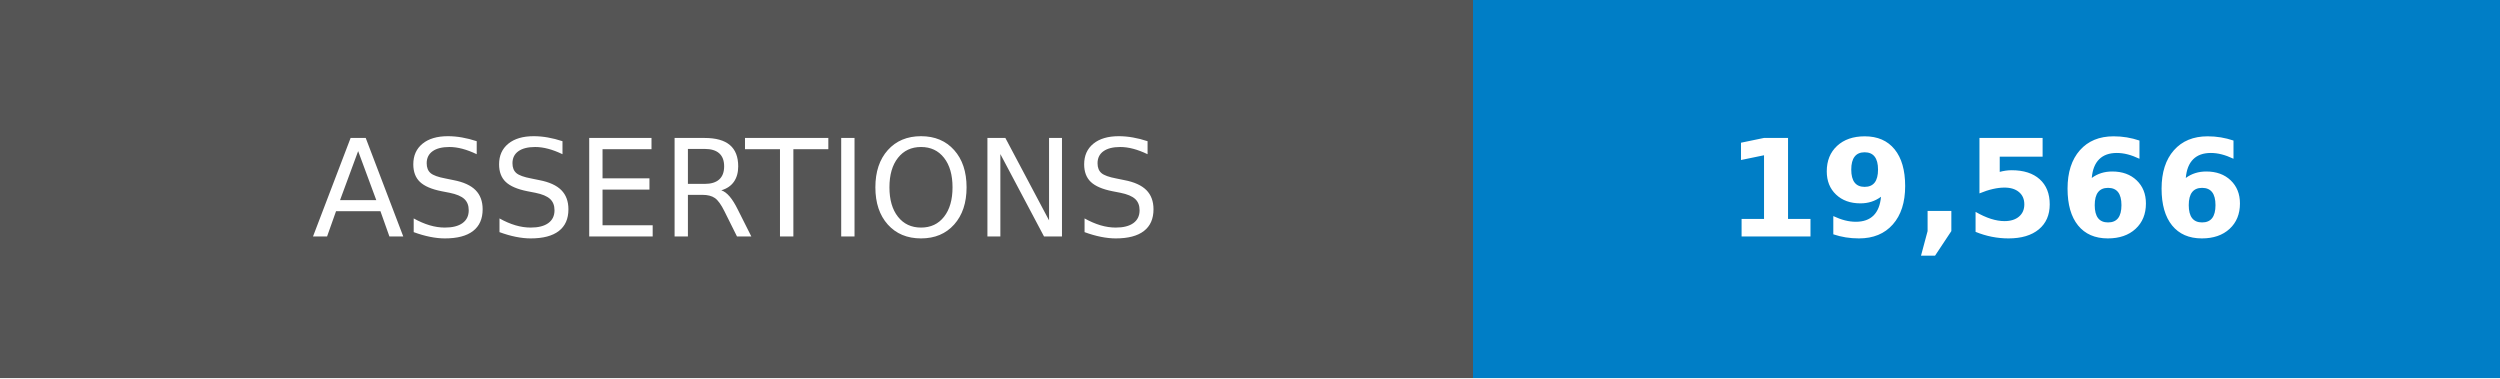
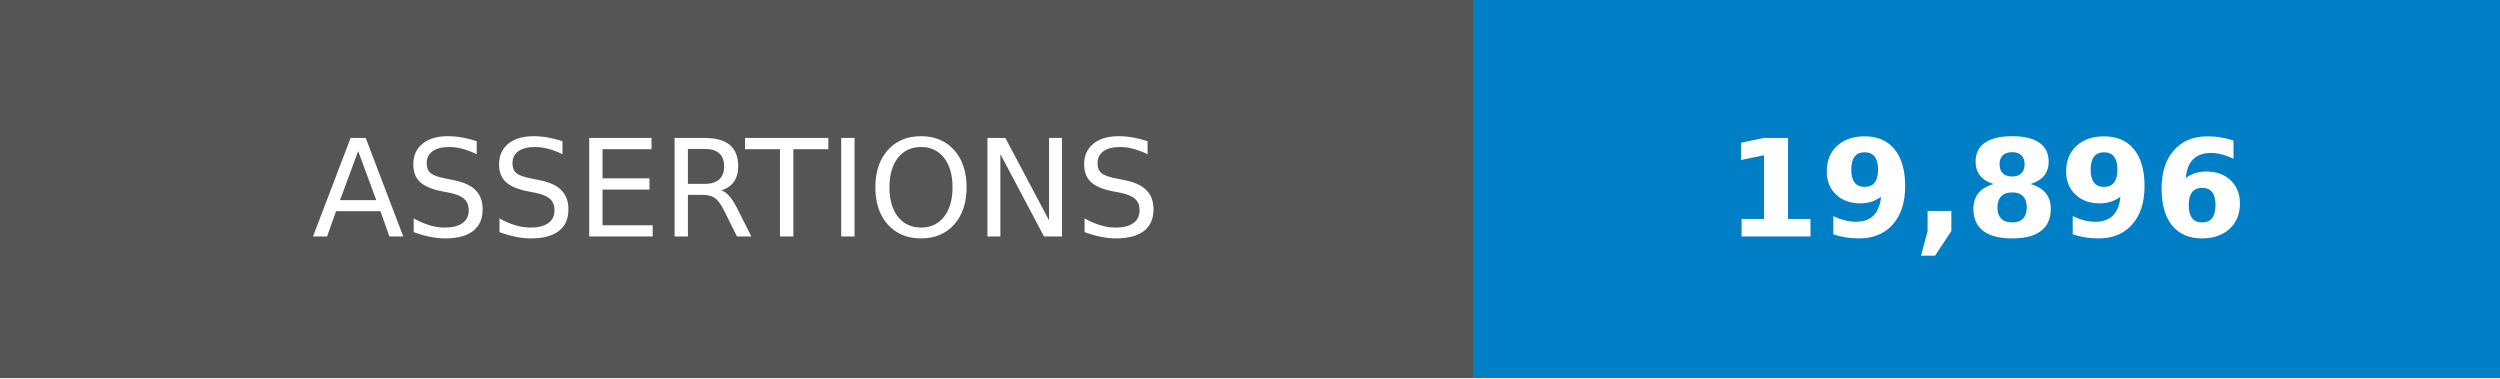
- <svg xmlns="http://www.w3.org/2000/svg" width="185" height="28" role="img" aria-label="ASSERTIONS: 19,566">
+ <svg xmlns="http://www.w3.org/2000/svg" width="185" height="28" role="img" aria-label="ASSERTIONS: 19,896">
  <g shape-rendering="crispEdges">
    <rect width="109" height="28" fill="#555" />
    <rect x="109" width="76" height="28" fill="#007ec6" />
  </g>
  <g fill="#fff" text-anchor="middle" font-family="Verdana,Geneva,DejaVu Sans,sans-serif" text-rendering="geometricPrecision" font-size="100">
    <text transform="scale(.1)" x="545" y="175">ASSERTIONS</text>
-     <text transform="scale(.1)" x="1470" y="175" font-weight="bold">19,566</text>
+     <text transform="scale(.1)" x="1470" y="175" font-weight="bold">19,896</text>
  </g>
</svg>
